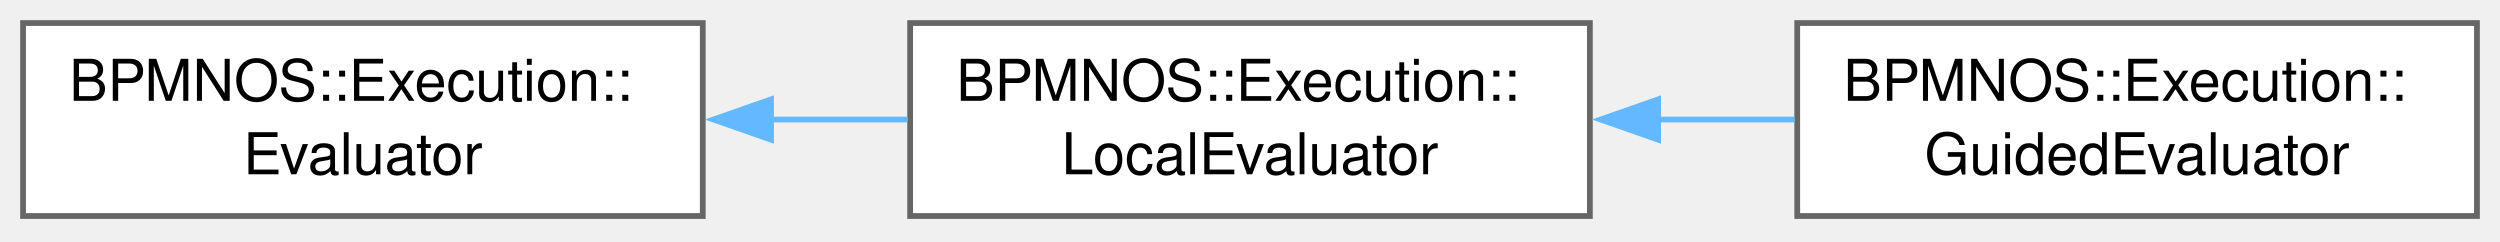
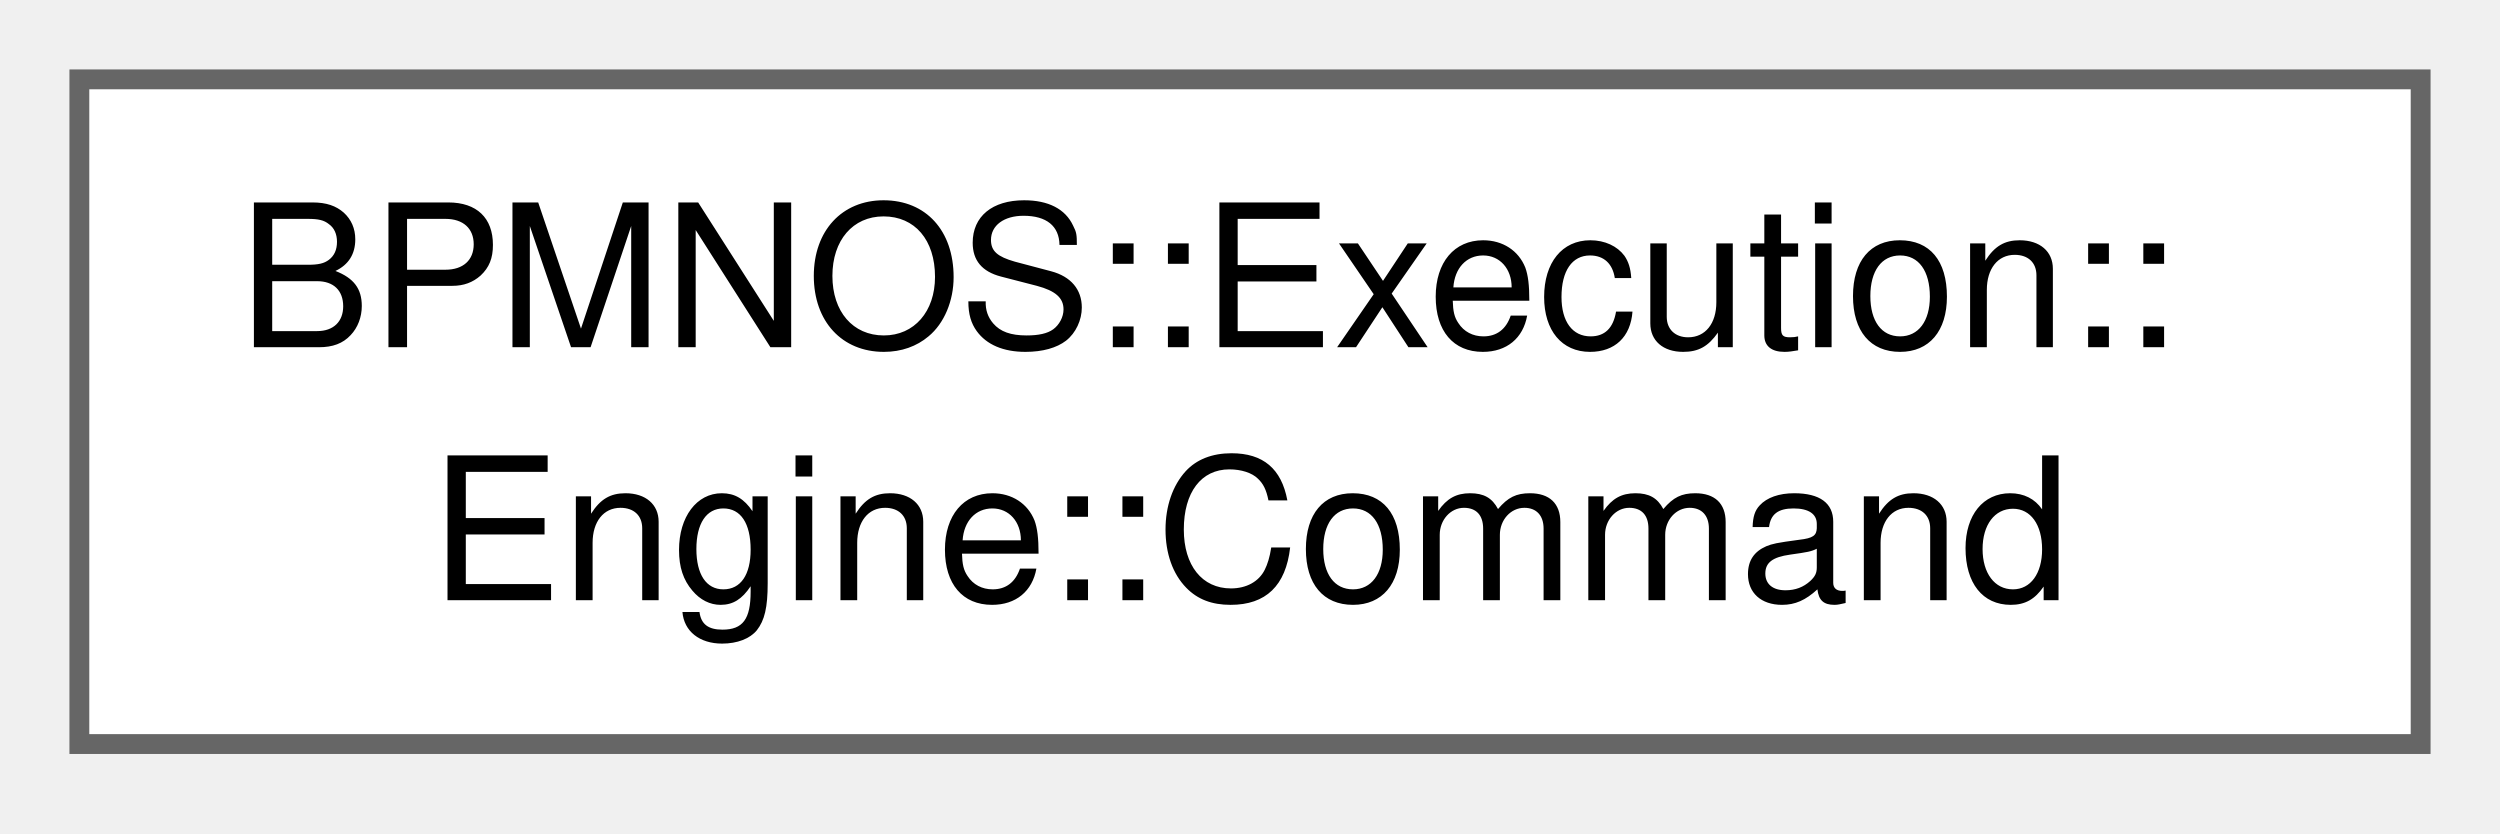
- <svg xmlns="http://www.w3.org/2000/svg" xmlns:xlink="http://www.w3.org/1999/xlink" width="434pt" height="42pt" viewBox="0.00 0.00 434.00 42.00">
+ <svg xmlns="http://www.w3.org/2000/svg" xmlns:xlink="http://www.w3.org/1999/xlink" width="126pt" height="42pt" viewBox="0.00 0.00 126.00 42.00">
  <g id="graph0" class="graph" transform="scale(1 1) rotate(0) translate(4 37.5)">
    <g id="Node000000" class="node">
      <g id="a_Node000000">
-         <a xlink:href="classBPMNOS_1_1Execution_1_1Evaluator.html" target="_top" xlink:title="Represents an abstract base class for an evaluator determining feasibility and reward of a decision.">
+         <a xlink:href="classBPMNOS_1_1Execution_1_1Engine_1_1Command.html" target="_top" xlink:title="Class storing a command to be executed by the engine.">
          <polygon fill="white" stroke="#666666" points="118,-33.5 0,-33.5 0,0 118,0 118,-33.5" />
          <text xml:space="preserve" text-anchor="start" x="8" y="-20" font-family="Helvetica,sans-Serif" font-size="10.00">BPMNOS::Execution::</text>
-           <text xml:space="preserve" text-anchor="middle" x="59" y="-7.25" font-family="Helvetica,sans-Serif" font-size="10.00">Evaluator</text>
-         </a>
-       </g>
-     </g>
-     <g id="Node000001" class="node">
-       <g id="a_Node000001">
-         <a xlink:href="classBPMNOS_1_1Execution_1_1LocalEvaluator.html" target="_top" xlink:title="Class using local evaluations to determine the reward of a decision.">
-           <polygon fill="white" stroke="#666666" points="272,-33.5 154,-33.5 154,0 272,0 272,-33.5" />
-           <text xml:space="preserve" text-anchor="start" x="162" y="-20" font-family="Helvetica,sans-Serif" font-size="10.00">BPMNOS::Execution::</text>
-           <text xml:space="preserve" text-anchor="middle" x="213" y="-7.25" font-family="Helvetica,sans-Serif" font-size="10.00">LocalEvaluator</text>
-         </a>
-       </g>
-     </g>
-     <g id="edge19_Node000000_Node000001" class="edge">
-       <g id="a_edge19_Node000000_Node000001">
-         <a xlink:title=" ">
-           <path fill="none" stroke="#63b8ff" d="M129.57,-16.75C137.6,-16.75 145.72,-16.75 153.57,-16.75" />
-           <polygon fill="#63b8ff" stroke="#63b8ff" points="129.85,-13.25 119.85,-16.75 129.85,-20.25 129.85,-13.25" />
-         </a>
-       </g>
-     </g>
-     <g id="Node000002" class="node">
-       <g id="a_Node000002">
-         <a xlink:href="classBPMNOS_1_1Execution_1_1GuidedEvaluator.html" target="_top" xlink:title="Class using the guidance that may be provided to determine the reward of a decision.">
-           <polygon fill="white" stroke="#666666" points="426,-33.5 308,-33.5 308,0 426,0 426,-33.5" />
-           <text xml:space="preserve" text-anchor="start" x="316" y="-20" font-family="Helvetica,sans-Serif" font-size="10.00">BPMNOS::Execution::</text>
-           <text xml:space="preserve" text-anchor="middle" x="367" y="-7.25" font-family="Helvetica,sans-Serif" font-size="10.00">GuidedEvaluator</text>
-         </a>
-       </g>
-     </g>
-     <g id="edge20_Node000001_Node000002" class="edge">
-       <g id="a_edge20_Node000001_Node000002">
-         <a xlink:title=" ">
-           <path fill="none" stroke="#63b8ff" d="M283.57,-16.75C291.6,-16.75 299.72,-16.75 307.57,-16.75" />
-           <polygon fill="#63b8ff" stroke="#63b8ff" points="283.85,-13.25 273.85,-16.75 283.85,-20.25 283.85,-13.25" />
+           <text xml:space="preserve" text-anchor="middle" x="59" y="-7.25" font-family="Helvetica,sans-Serif" font-size="10.00">Engine::Command</text>
        </a>
      </g>
    </g>
  </g>
</svg>
